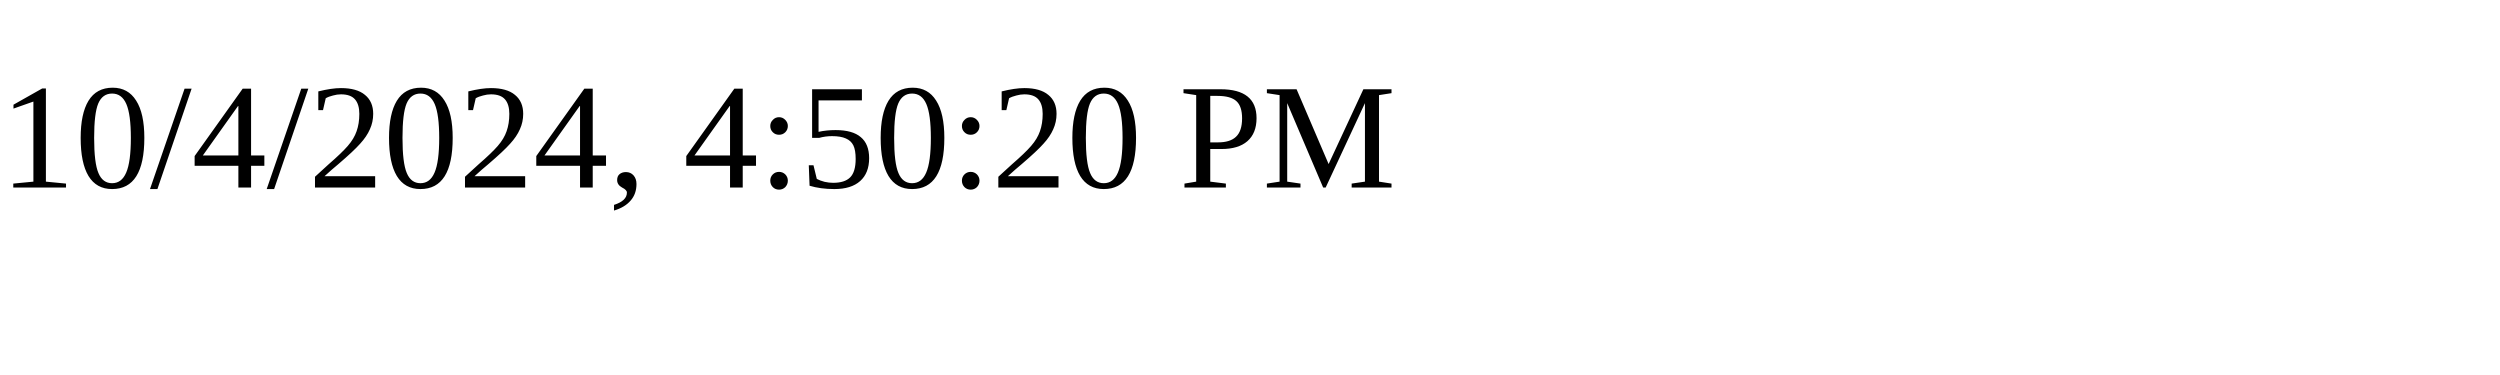
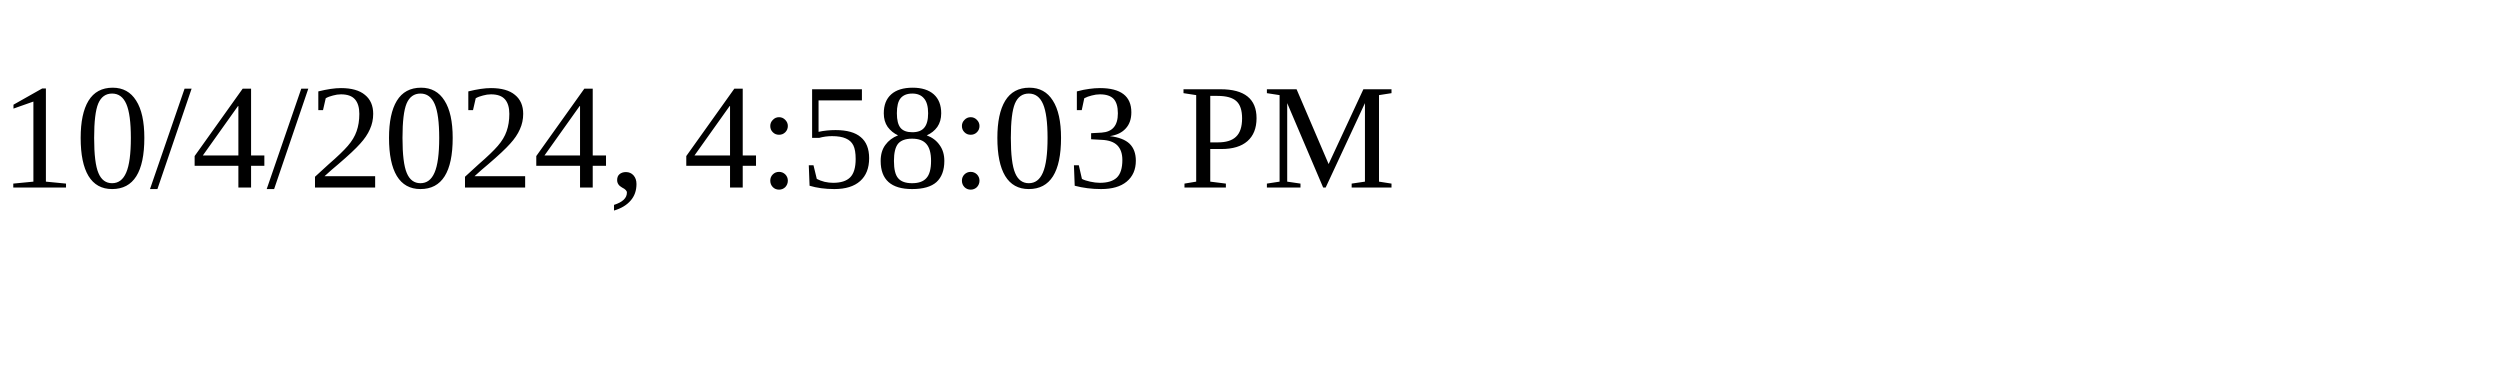
<svg xmlns="http://www.w3.org/2000/svg" height="30" width="200">
-   <text x="0" y="15">10/4/2024, 4:50:20 PM</text>
+   <text x="0" y="15">10/4/2024, 4:58:03 PM</text>
</svg>
